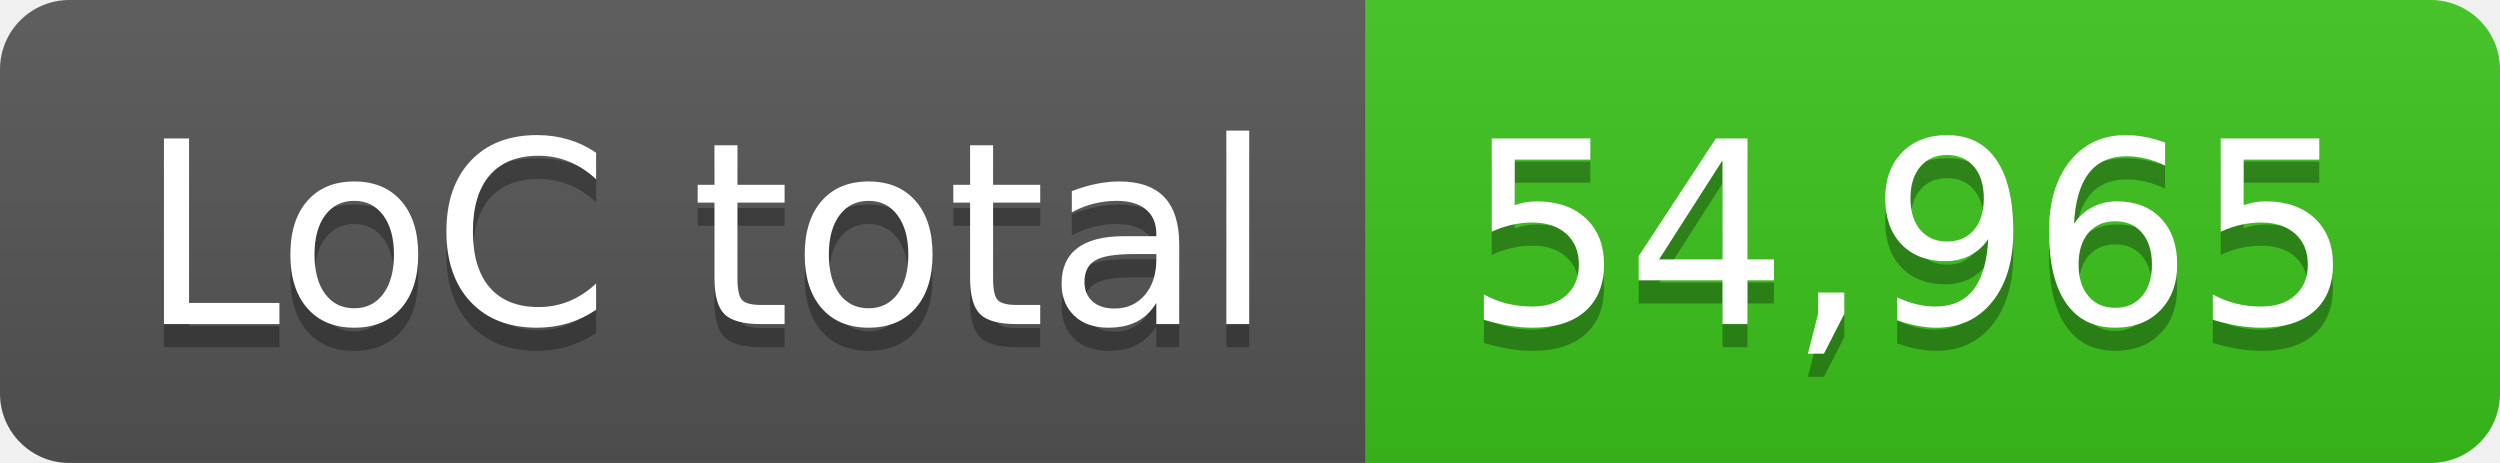
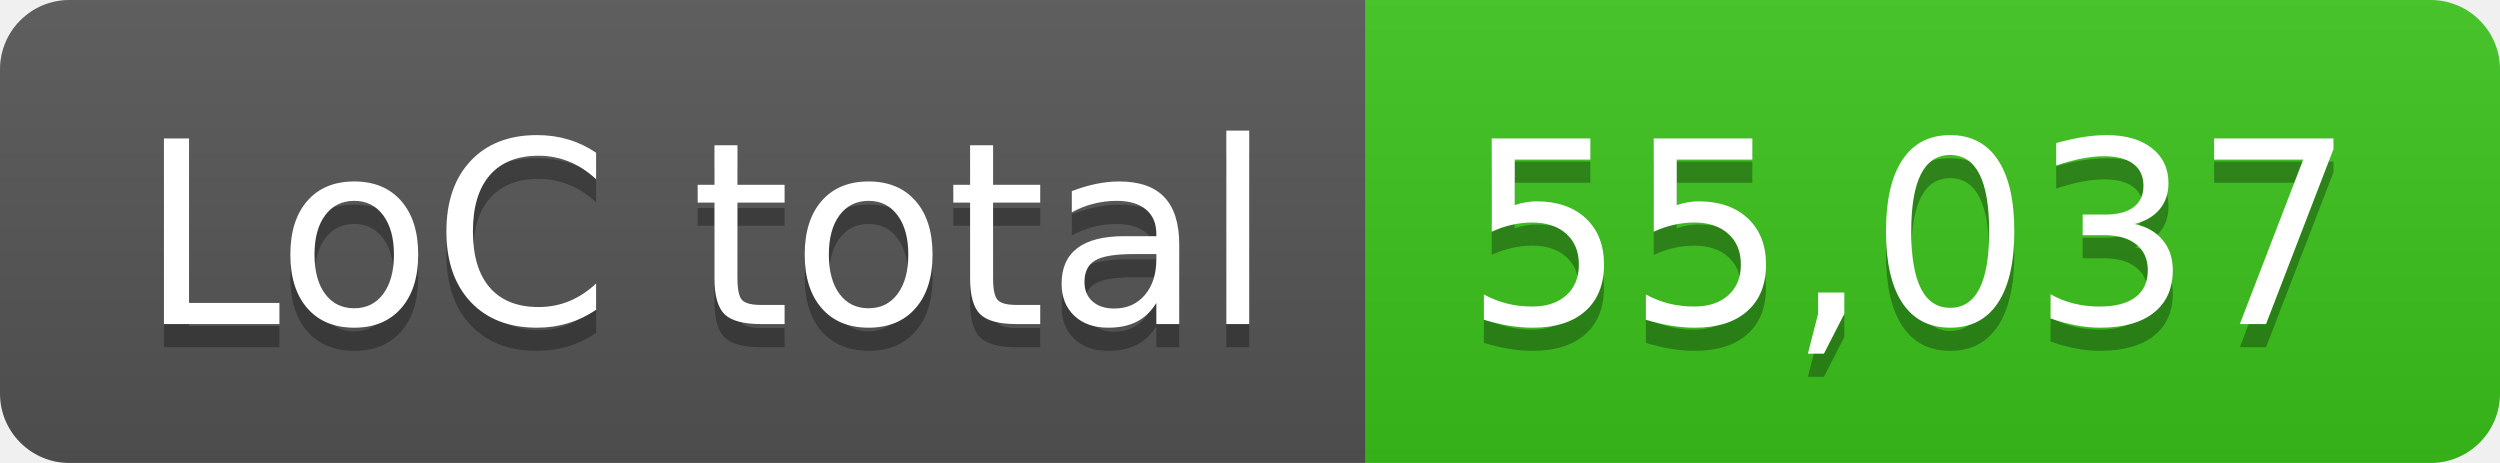
- <svg xmlns="http://www.w3.org/2000/svg" width="108" height="20" role="img" aria-label="LoC total: 54,965">
+ <svg xmlns="http://www.w3.org/2000/svg" width="108" height="20" role="img" aria-label="LoC total: 55,037">
  <linearGradient id="s" x2="0" y2="100%">
    <stop offset="0" stop-color="#bbb" stop-opacity=".1" />
    <stop offset="1" stop-opacity=".1" />
  </linearGradient>
  <clipPath id="r">
    <rect width="108" height="20" rx="3" fill="#fff" />
  </clipPath>
  <g clip-path="url(#r)">
    <rect width="59" height="20" fill="#555" />
    <rect x="59" width="49" height="20" fill="#3bc41c" />
    <rect width="108" height="20" fill="url(#s)" />
  </g>
  <g fill="#fff" text-anchor="middle" font-family="Verdana,Geneva,DejaVu Sans,sans-serif" text-rendering="geometricPrecision" font-size="110">
    <text aria-hidden="true" x="305" y="150" fill="#010101" fill-opacity=".3" transform="scale(.1)" textLength="490">LoC total</text>
    <text x="305" y="140" transform="scale(.1)" fill="#fff" textLength="490">LoC total</text>
-     <text aria-hidden="true" x="825" y="150" fill="#010101" fill-opacity=".3" transform="scale(.1)" textLength="390">54,965</text>
-     <text x="825" y="140" transform="scale(.1)" fill="#fff" textLength="390">54,965</text>
+     <text aria-hidden="true" x="825" y="150" fill="#010101" fill-opacity=".3" transform="scale(.1)" textLength="390">55,037</text>
+     <text x="825" y="140" transform="scale(.1)" fill="#fff" textLength="390">55,037</text>
  </g>
</svg>
